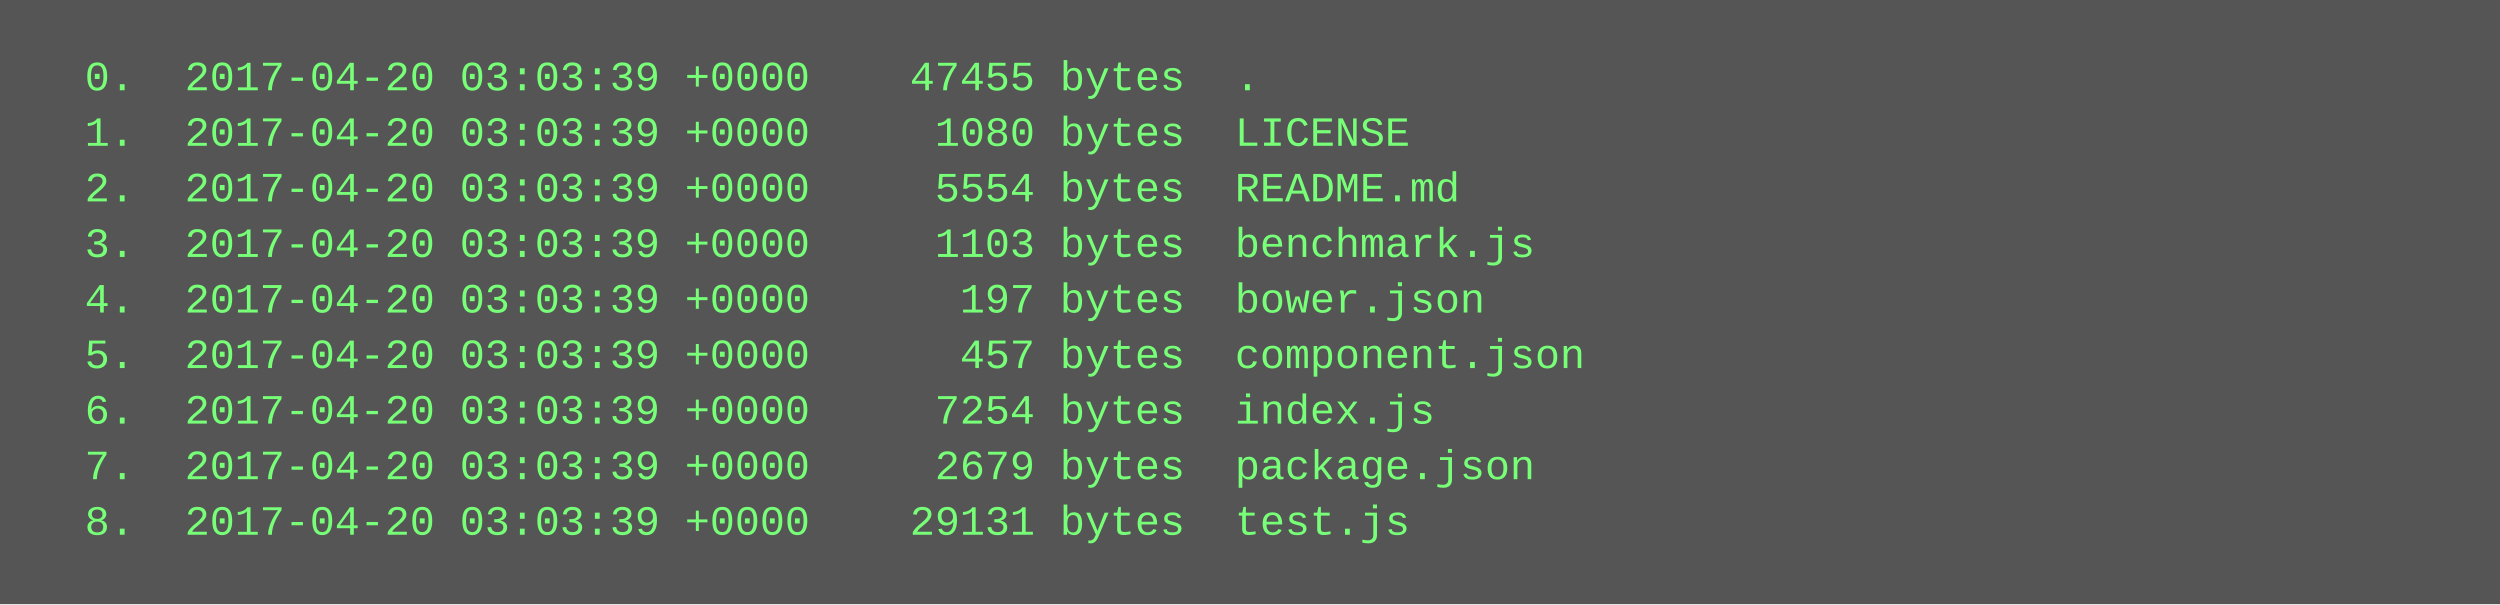
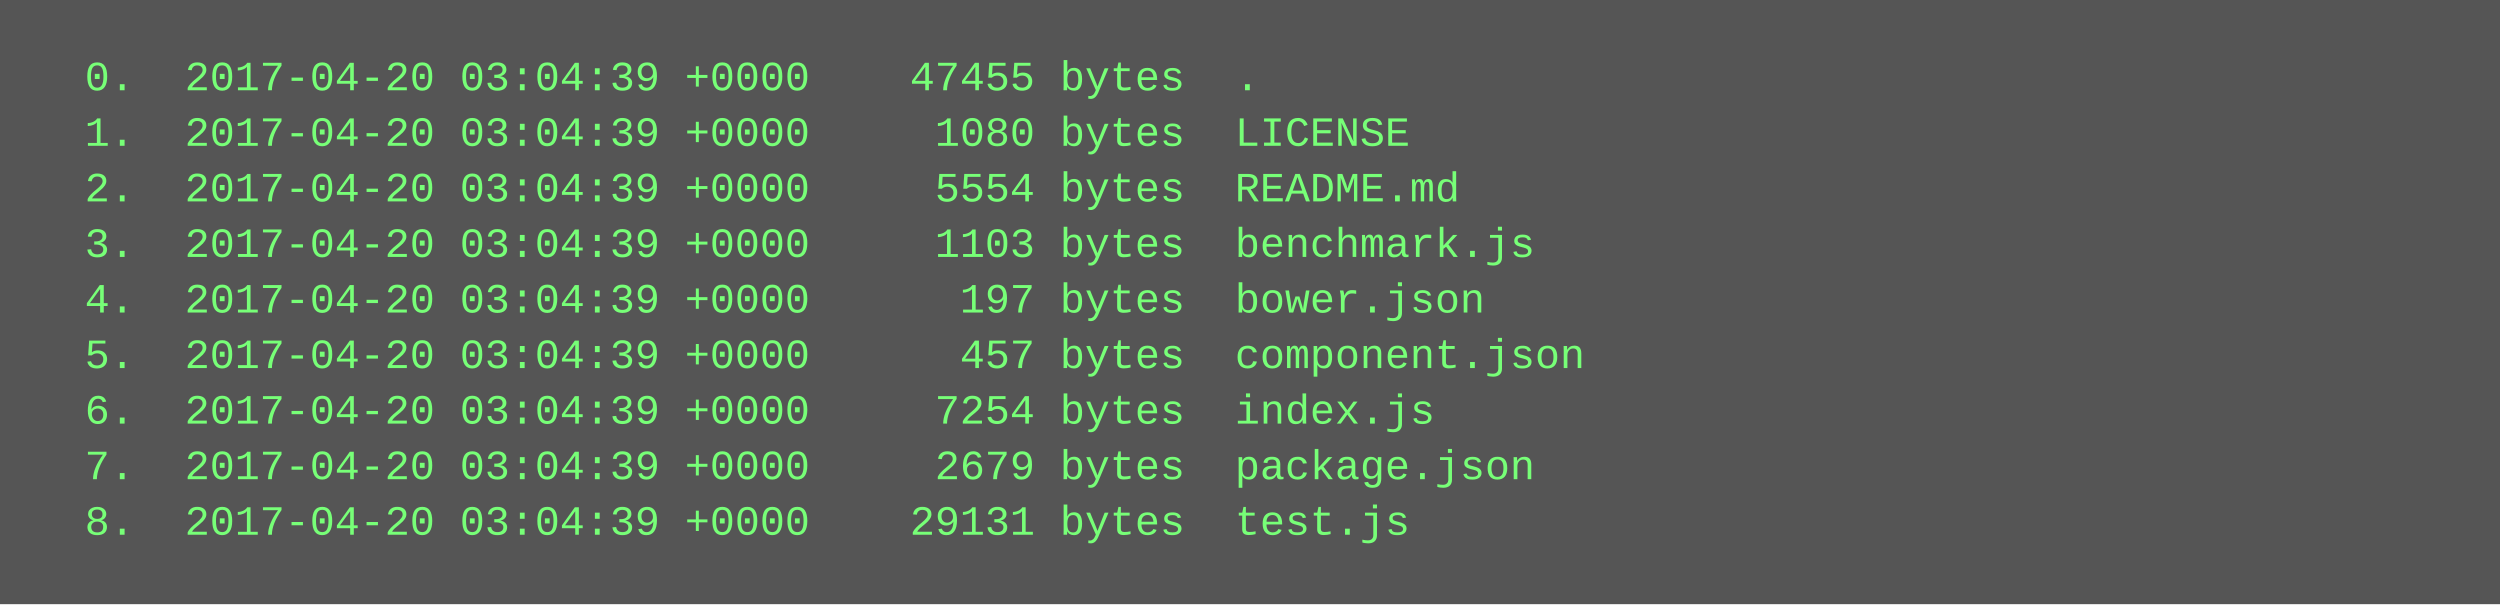
<svg xmlns="http://www.w3.org/2000/svg" height="174" width="720">
  <rect height="174" fill="#555" width="720" />
  <text fill="#7f7" font-family="Courier New" font-size="12" xml:space="preserve">
-     <tspan x="10" y="26">  0.  2017-04-20 03:03:39 +0000    47455 bytes  .</tspan>
-     <tspan x="10" y="42">  1.  2017-04-20 03:03:39 +0000     1080 bytes  LICENSE</tspan>
-     <tspan x="10" y="58">  2.  2017-04-20 03:03:39 +0000     5554 bytes  README.md</tspan>
-     <tspan x="10" y="74">  3.  2017-04-20 03:03:39 +0000     1103 bytes  benchmark.js</tspan>
-     <tspan x="10" y="90">  4.  2017-04-20 03:03:39 +0000      197 bytes  bower.json</tspan>
-     <tspan x="10" y="106">  5.  2017-04-20 03:03:39 +0000      457 bytes  component.json</tspan>
-     <tspan x="10" y="122">  6.  2017-04-20 03:03:39 +0000     7254 bytes  index.js</tspan>
-     <tspan x="10" y="138">  7.  2017-04-20 03:03:39 +0000     2679 bytes  package.json</tspan>
-     <tspan x="10" y="154">  8.  2017-04-20 03:03:39 +0000    29131 bytes  test.js</tspan>
+     <tspan x="10" y="26">  0.  2017-04-20 03:04:39 +0000    47455 bytes  .</tspan>
+     <tspan x="10" y="42">  1.  2017-04-20 03:04:39 +0000     1080 bytes  LICENSE</tspan>
+     <tspan x="10" y="58">  2.  2017-04-20 03:04:39 +0000     5554 bytes  README.md</tspan>
+     <tspan x="10" y="74">  3.  2017-04-20 03:04:39 +0000     1103 bytes  benchmark.js</tspan>
+     <tspan x="10" y="90">  4.  2017-04-20 03:04:39 +0000      197 bytes  bower.json</tspan>
+     <tspan x="10" y="106">  5.  2017-04-20 03:04:39 +0000      457 bytes  component.json</tspan>
+     <tspan x="10" y="122">  6.  2017-04-20 03:04:39 +0000     7254 bytes  index.js</tspan>
+     <tspan x="10" y="138">  7.  2017-04-20 03:04:39 +0000     2679 bytes  package.json</tspan>
+     <tspan x="10" y="154">  8.  2017-04-20 03:04:39 +0000    29131 bytes  test.js</tspan>
  </text>
</svg>
